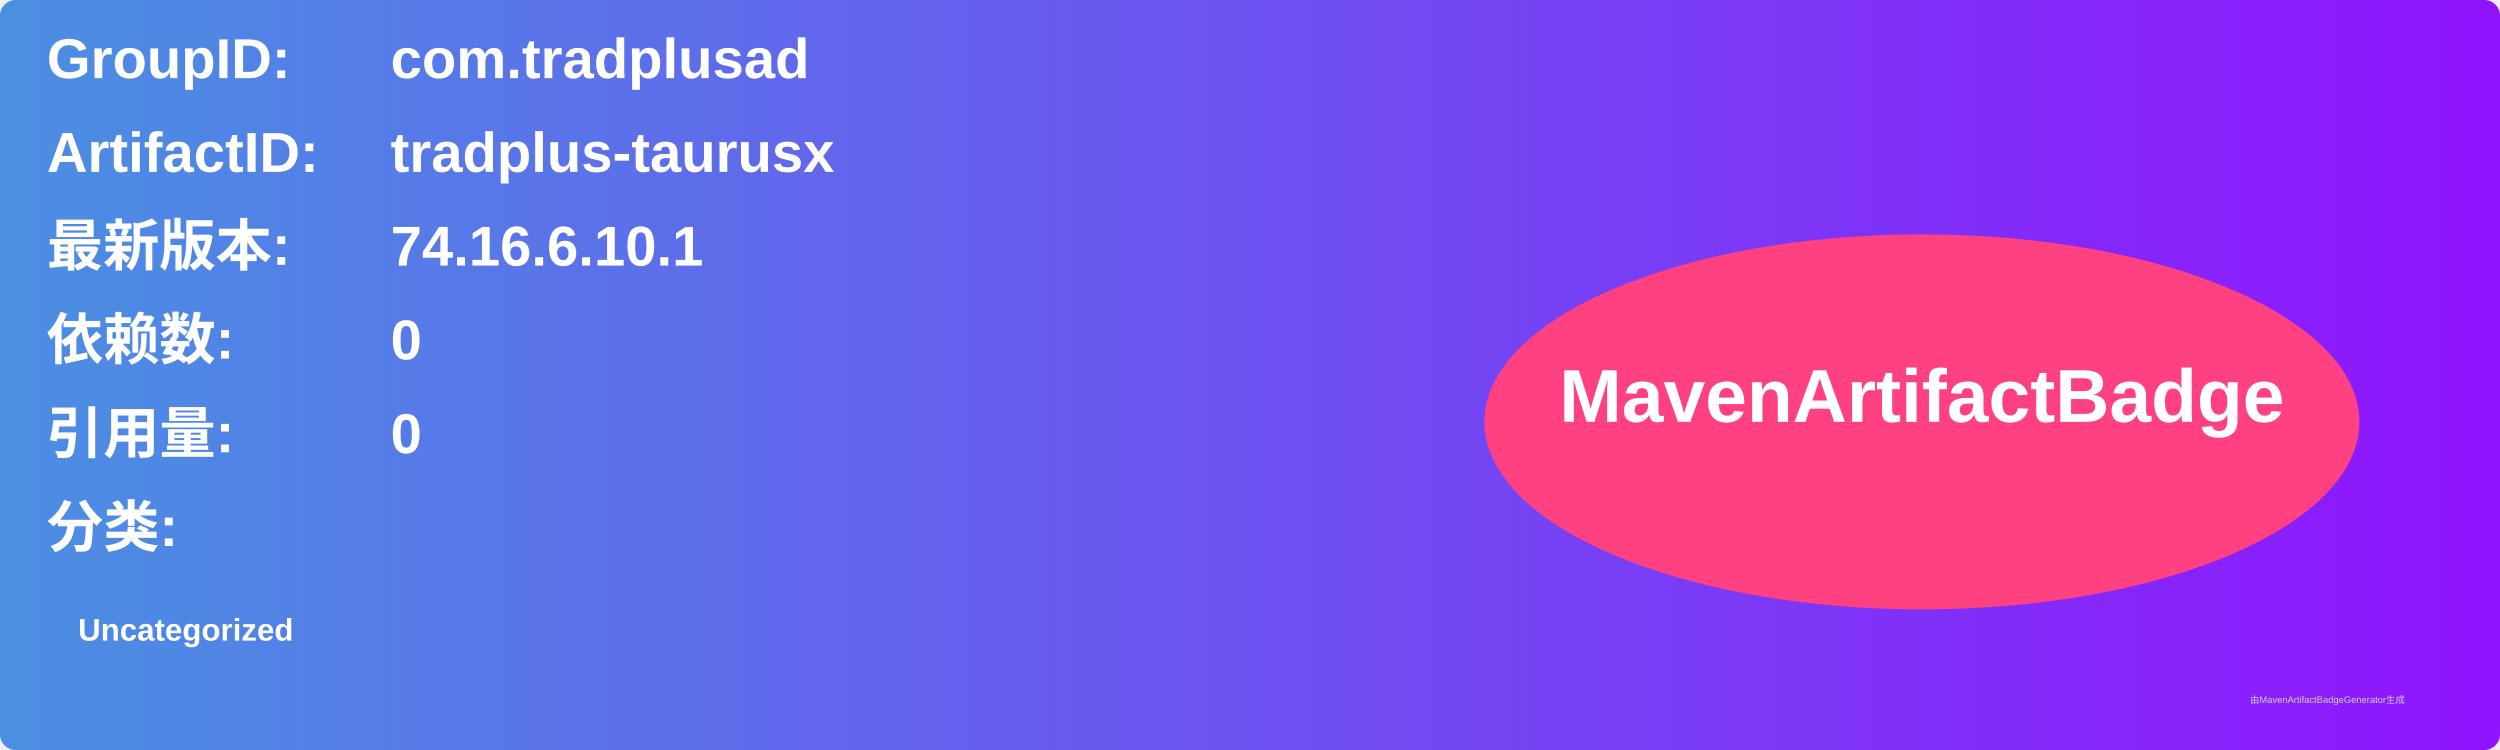
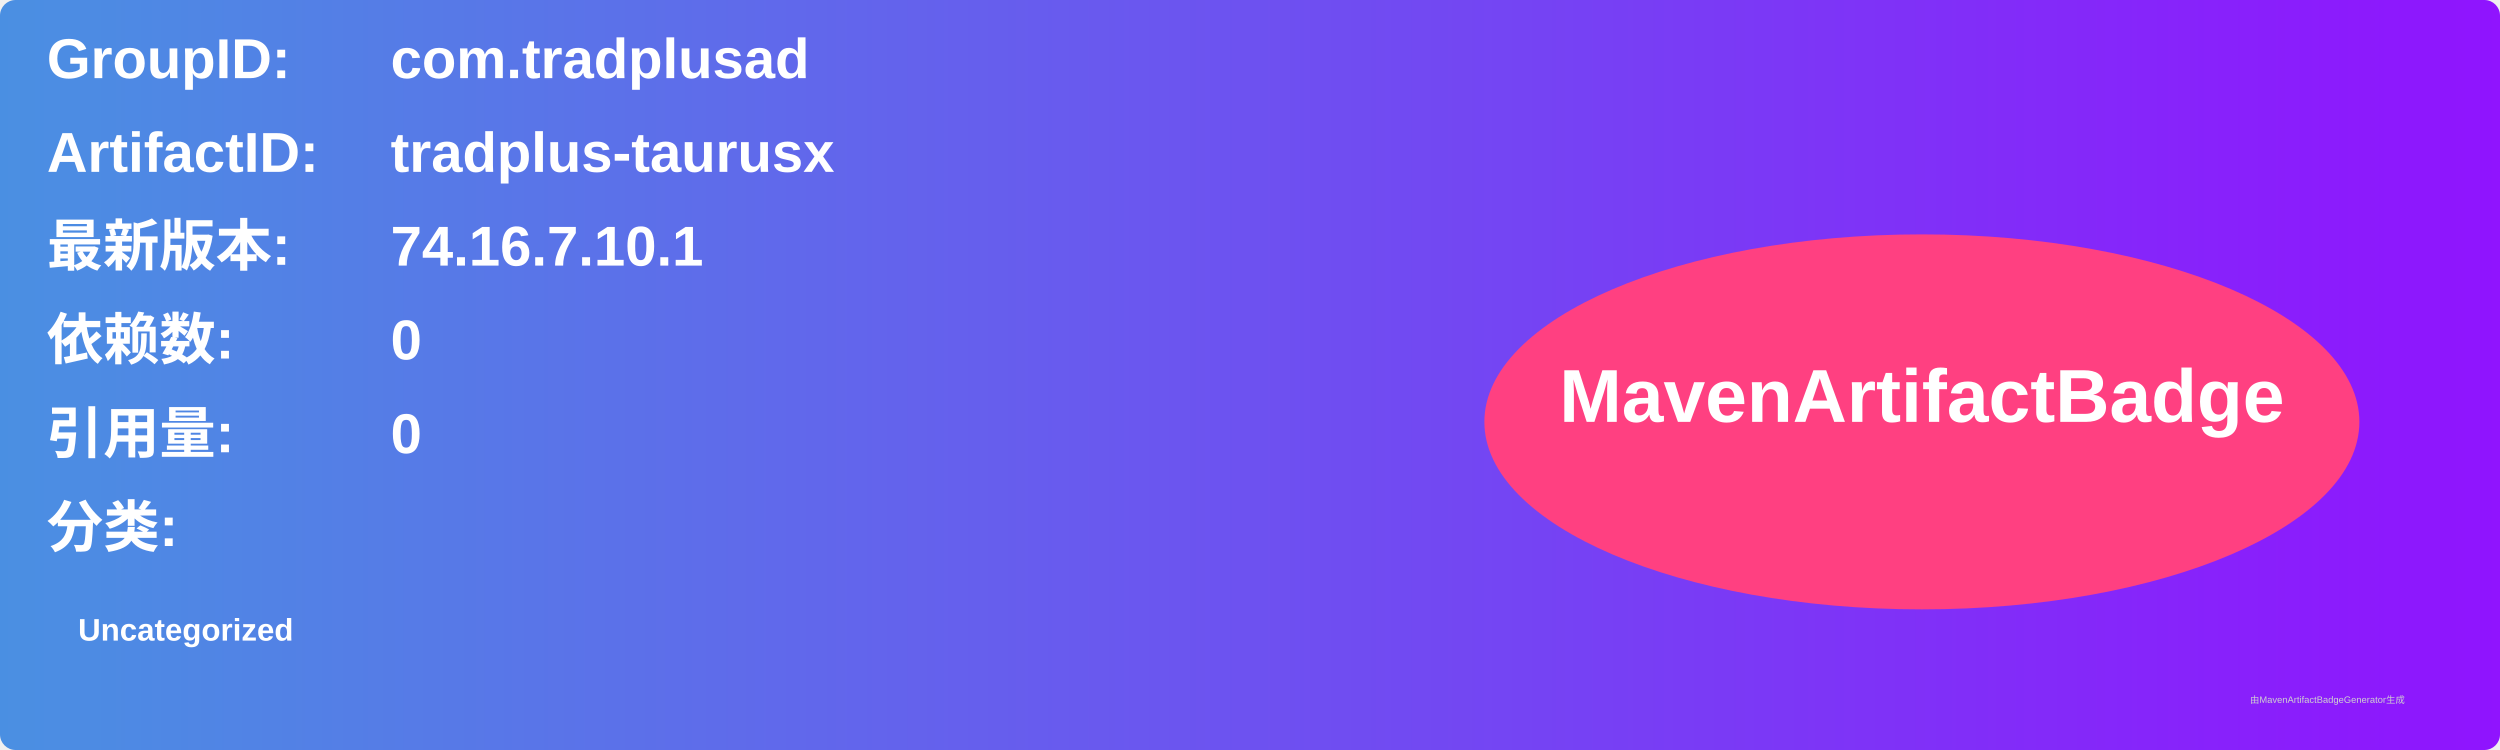
<svg xmlns="http://www.w3.org/2000/svg" width="800" height="240" viewBox="0 0 800 240">
  <linearGradient id="grad" x1="0%" y1="0%" x2="100%" y2="0%">
    <stop offset="0%" stop-color="#4a90e2" />
    <stop offset="100%" stop-color="#9013fe" />
  </linearGradient>
  <rect width="100%" height="100%" rx="5" ry="5" fill="url(#grad)" />
  <g transform="translate(15, 15)">
    <text x="0" y="10" font-family="Arial" font-size="18" fill="white" font-weight="bold" width="260">GroupID:</text>
    <text x="110" y="10" font-family="Arial" font-size="18" fill="white" font-weight="bold" width="460">com.tradplusad</text>
    <text x="0" y="40" font-family="Arial" font-size="18" fill="white" font-weight="bold" width="260">ArtifactID:</text>
    <text x="110" y="40" font-family="Arial" font-size="18" fill="white" font-weight="bold" width="460">tradplus-taurusx</text>
    <text x="0" y="70" font-family="Arial" font-size="18" fill="white" font-weight="bold">最新版本:</text>
    <text x="110" y="70" font-family="Arial" font-size="18" fill="white" font-weight="bold">
-       <tspan font-weight="bold">74.16.6.10.1</tspan>
+       <tspan font-weight="bold">74.16.7.10.1</tspan>
    </text>
    <text x="0" y="100" font-family="Arial" font-size="18" fill="white" font-weight="bold">依赖数: </text>
    <text x="110" y="100" font-family="Arial" font-size="18" fill="white">
      <tspan font-weight="bold">0</tspan>
    </text>
    <text x="0" y="130" font-family="Arial" font-size="18" fill="white" font-weight="bold">引用量: </text>
    <text x="110" y="130" font-family="Arial" font-size="18" fill="white">
      <tspan font-weight="bold">0</tspan>
    </text>
    <text x="0" y="160" font-family="Arial" font-size="18" fill="white" font-weight="bold">分类:</text>
    <text x="10" y="190" font-family="Arial" font-size="10" fill="white">
      <tspan font-weight="bold">Uncategorized</tspan>
    </text>
    <ellipse cx="600" cy="120" rx="140" ry="60" fill="#ff4081" />
    <text x="600" y="120" text-anchor="middle" font-family="Arial" font-size="24" fill="white" font-weight="bold">MavenArtifactBadge</text>
  </g>
  <text x="720" y="225" font-family="Arial" font-size="3" fill="#d0d0d0">由MavenArtifactBadgeGenerator生成</text>
</svg>
